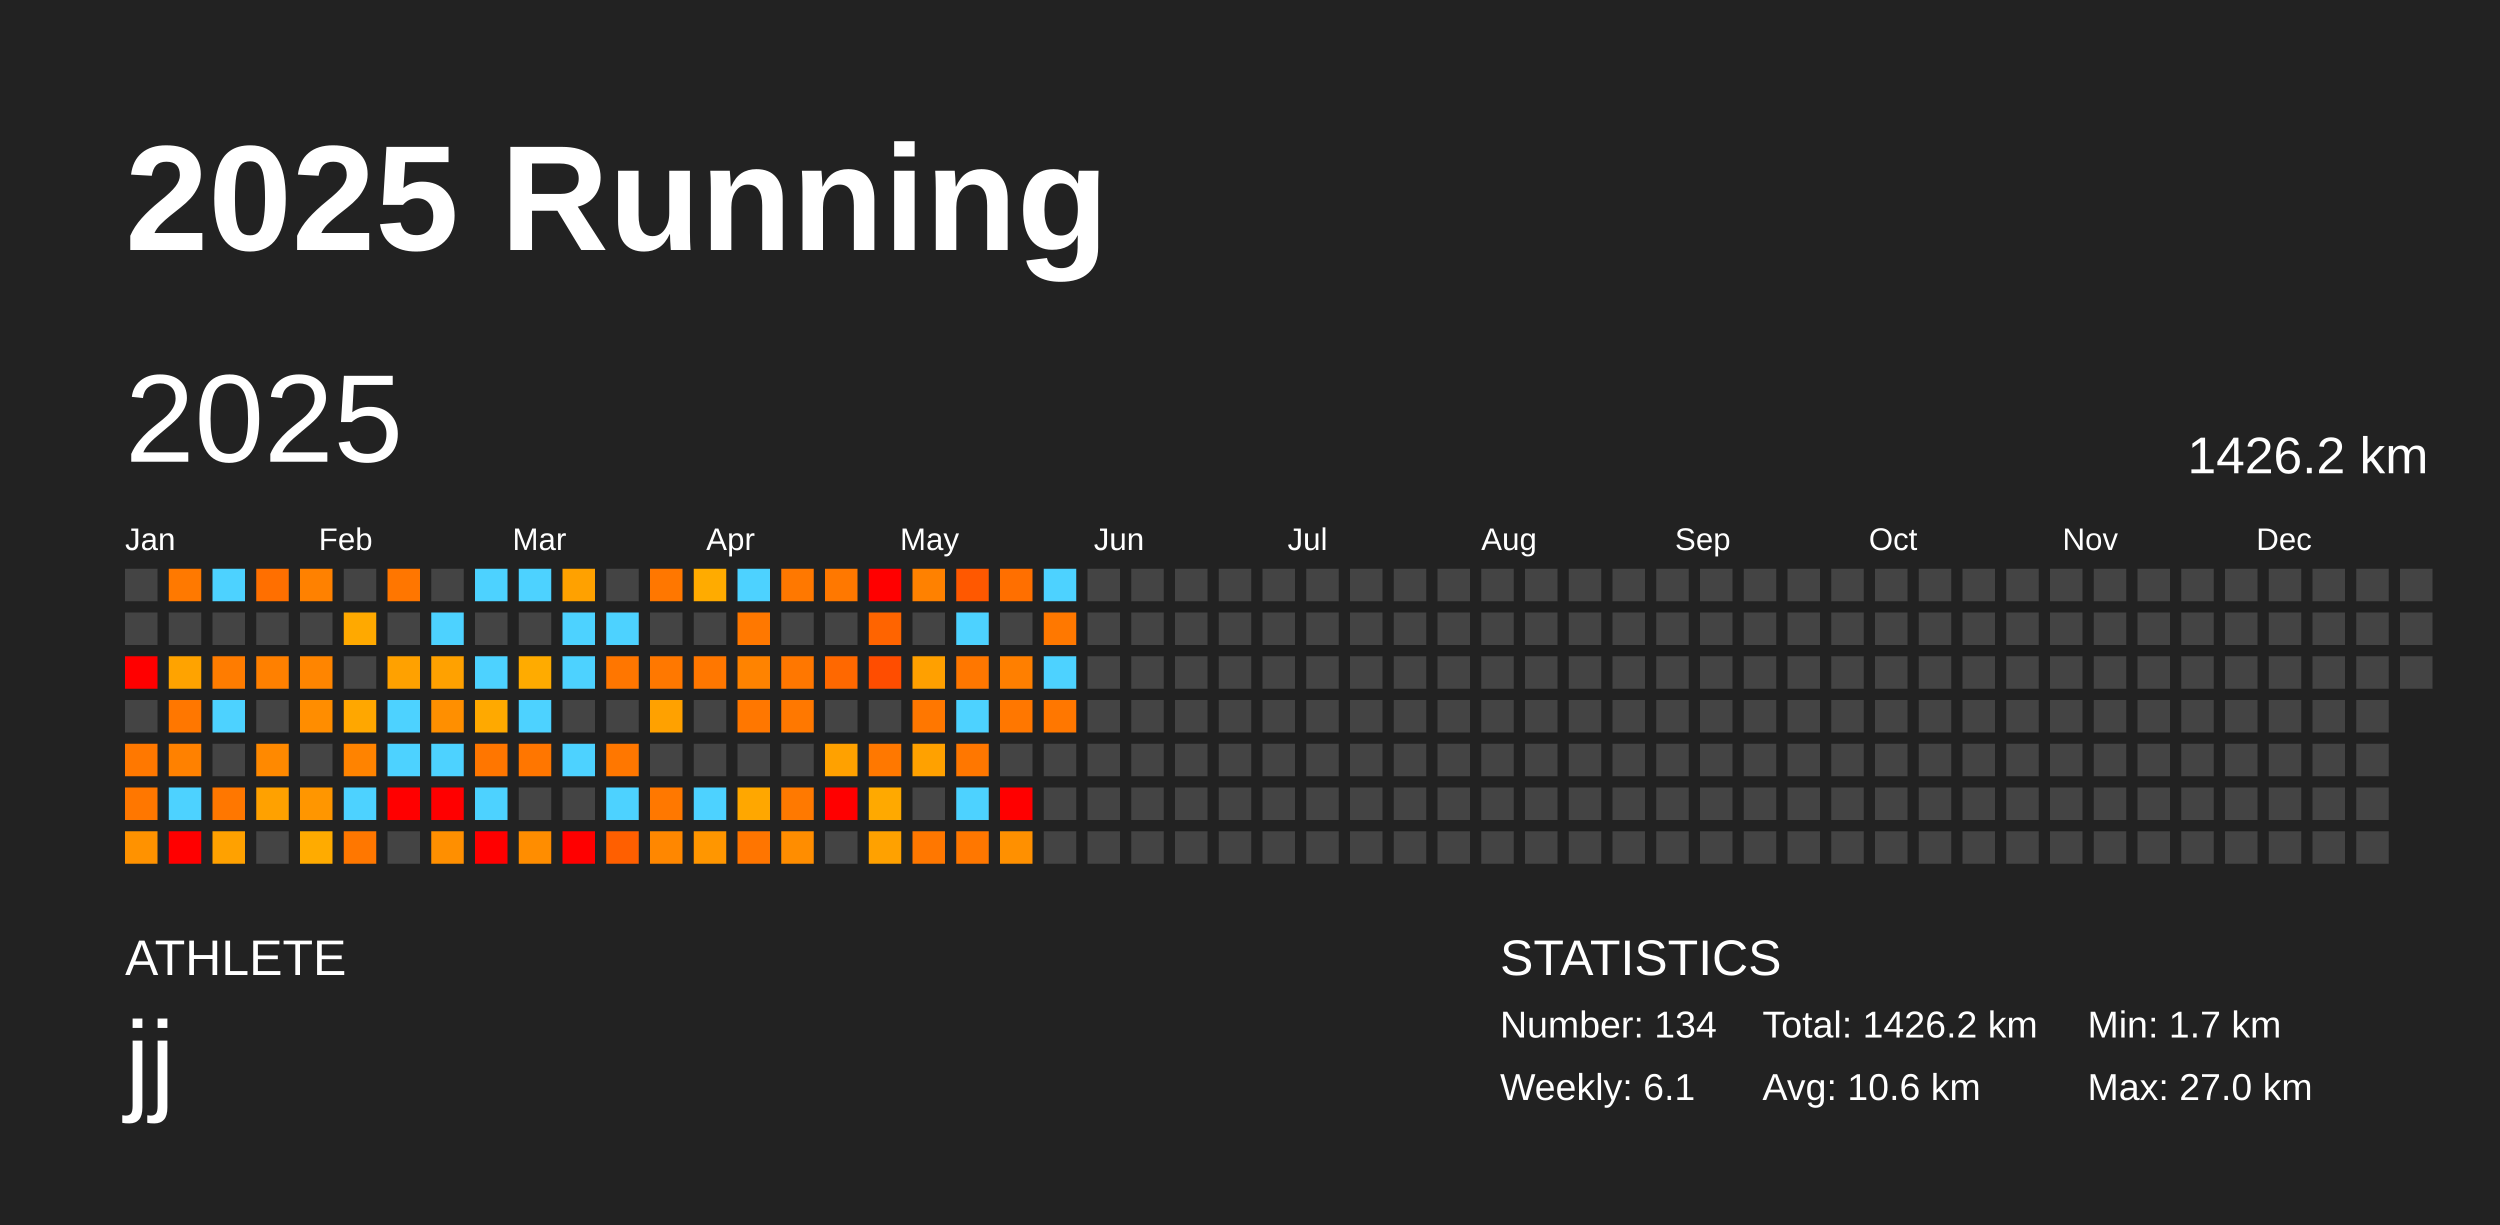
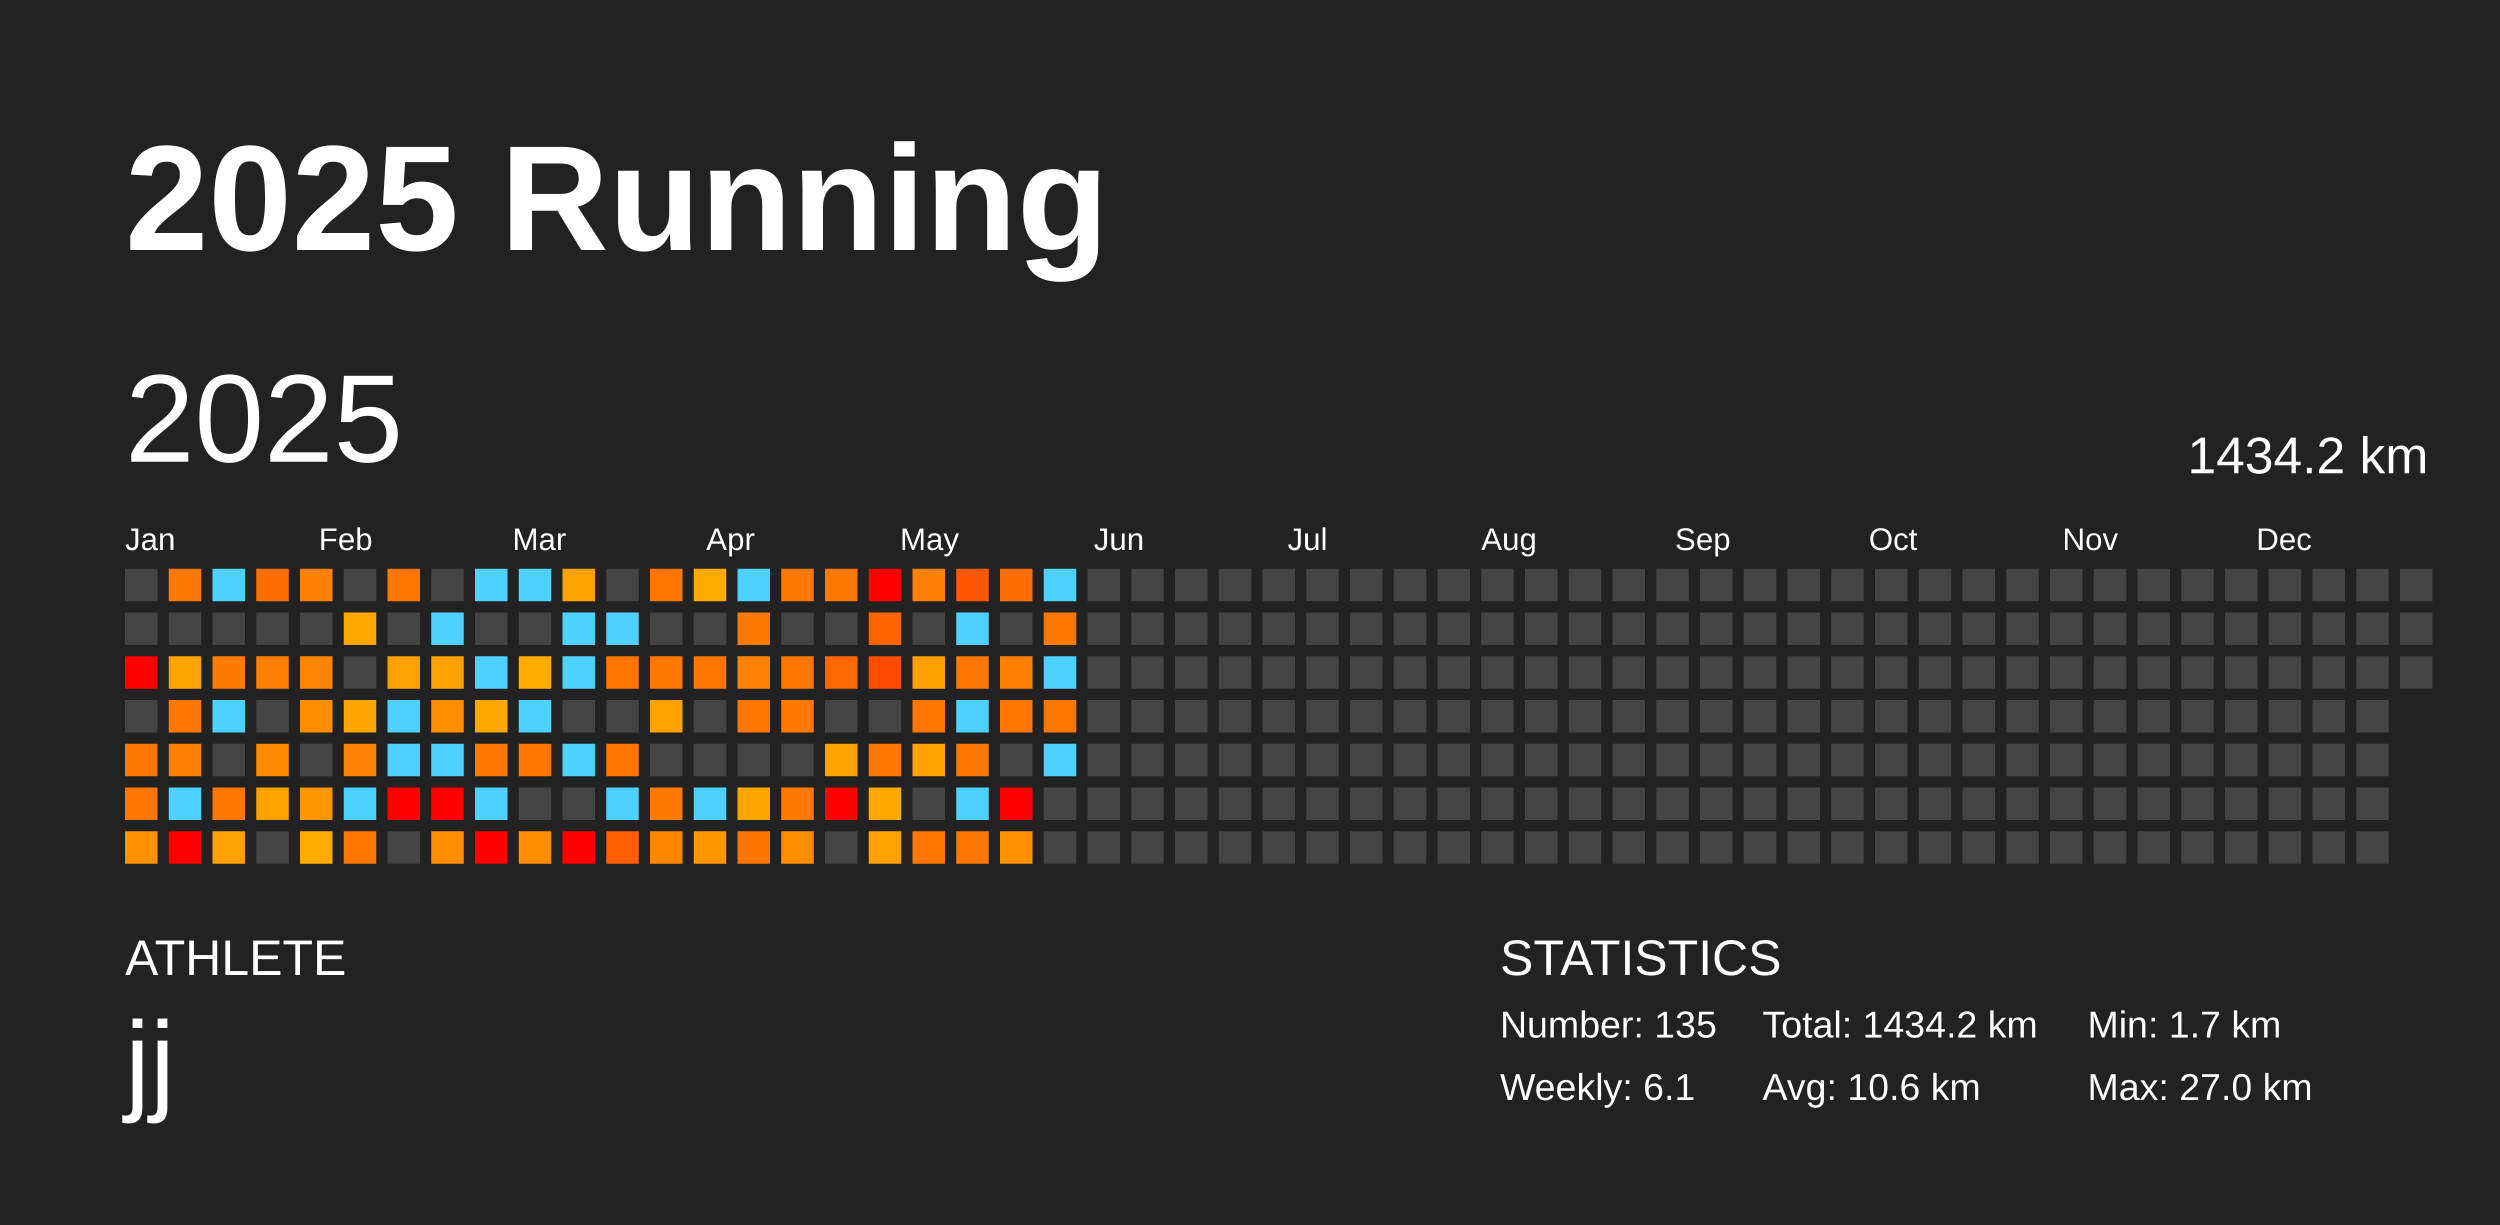
<svg xmlns="http://www.w3.org/2000/svg" baseProfile="full" height="98mm" version="1.1" viewBox="0,0,200,98" width="200mm">
  <defs />
  <rect fill="#222222" height="98" width="200" x="0" y="0" />
  <text fill="#FFFFFF" style="font-size:12px; font-family:Arial; font-weight:bold;" x="10" y="20">2025 Running</text>
  <text fill="#FFFFFF" style="font-size:4px; font-family:Arial" x="10" y="78">ATHLETE</text>
  <text fill="#FFFFFF" style="font-size:9px; font-family:Arial" x="10" y="88">jj</text>
  <text fill="#FFFFFF" style="font-size:4px; font-family:Arial" x="120" y="78">STATISTICS</text>
-   <text fill="#FFFFFF" style="font-size:3px; font-family:Arial" x="120" y="83">Number: 134</text>
+   <text fill="#FFFFFF" style="font-size:3px; font-family:Arial" x="120" y="83">Number: 135</text>
  <text fill="#FFFFFF" style="font-size:3px; font-family:Arial" x="120" y="88">Weekly: 6.1</text>
-   <text fill="#FFFFFF" style="font-size:3px; font-family:Arial" x="141" y="83">Total: 1426.2 km</text>
+   <text fill="#FFFFFF" style="font-size:3px; font-family:Arial" x="141" y="83">Total: 1434.2 km</text>
  <text fill="#FFFFFF" style="font-size:3px; font-family:Arial" x="141" y="88">Avg: 10.6 km</text>
  <text fill="#FFFFFF" style="font-size:3px; font-family:Arial" x="167" y="83">Min: 1.7 km</text>
  <text fill="#FFFFFF" style="font-size:3px; font-family:Arial" x="167" y="88">Max: 27.0 km</text>
  <text dominant-baseline="hanging" fill="#FFFFFF" style="font-size:10.0px; font-family:Arial;" x="10" y="30">2025</text>
-   <text dominant-baseline="hanging" fill="#FFFFFF" style="font-size:4.125px; font-family:Arial;" x="175" y="35">1426.2 km</text>
+   <text dominant-baseline="hanging" fill="#FFFFFF" style="font-size:4.125px; font-family:Arial;" x="175" y="35">1434.2 km</text>
  <text fill="#FFFFFF" style="font-size:2.5px; font-family:Arial" x="10.0" y="44">Jan</text>
  <text fill="#FFFFFF" style="font-size:2.5px; font-family:Arial" x="25.5" y="44">Feb</text>
  <text fill="#FFFFFF" style="font-size:2.5px; font-family:Arial" x="41.0" y="44">Mar</text>
  <text fill="#FFFFFF" style="font-size:2.5px; font-family:Arial" x="56.5" y="44">Apr</text>
  <text fill="#FFFFFF" style="font-size:2.5px; font-family:Arial" x="72.0" y="44">May</text>
  <text fill="#FFFFFF" style="font-size:2.5px; font-family:Arial" x="87.5" y="44">Jun</text>
  <text fill="#FFFFFF" style="font-size:2.5px; font-family:Arial" x="103.0" y="44">Jul</text>
  <text fill="#FFFFFF" style="font-size:2.5px; font-family:Arial" x="118.5" y="44">Aug</text>
  <text fill="#FFFFFF" style="font-size:2.5px; font-family:Arial" x="134.0" y="44">Sep</text>
  <text fill="#FFFFFF" style="font-size:2.5px; font-family:Arial" x="149.5" y="44">Oct</text>
  <text fill="#FFFFFF" style="font-size:2.5px; font-family:Arial" x="165.0" y="44">Nov</text>
  <text fill="#FFFFFF" style="font-size:2.5px; font-family:Arial" x="180.5" y="44">Dec</text>
  <rect fill="#444444" height="2.6" width="2.6" x="10.0" y="45.5" />
  <rect fill="#444444" height="2.6" width="2.6" x="10.0" y="49.0" />
  <rect fill="red" height="2.6" width="2.6" x="10.0" y="52.5" />
  <rect fill="#444444" height="2.6" width="2.6" x="10.0" y="56.0" />
  <rect fill="#ff7800" height="2.6" width="2.6" x="10.0" y="59.5" />
  <rect fill="#ff7700" height="2.6" width="2.6" x="10.0" y="63.0" />
  <rect fill="#ff9200" height="2.6" width="2.6" x="10.0" y="66.5" />
  <rect fill="#ff7900" height="2.6" width="2.6" x="13.5" y="45.5" />
  <rect fill="#444444" height="2.6" width="2.6" x="13.5" y="49.0" />
  <rect fill="#ffa300" height="2.6" width="2.6" x="13.5" y="52.5" />
  <rect fill="#ff7700" height="2.6" width="2.6" x="13.5" y="56.0" />
  <rect fill="#ff8100" height="2.6" width="2.6" x="13.5" y="59.5" />
  <rect fill="#4dd2ff" height="2.6" width="2.6" x="13.5" y="63.0" />
  <rect fill="red" height="2.6" width="2.6" x="13.5" y="66.5" />
  <rect fill="#4dd2ff" height="2.6" width="2.6" x="17.0" y="45.5" />
  <rect fill="#444444" height="2.6" width="2.6" x="17.0" y="49.0" />
  <rect fill="#ff7c00" height="2.6" width="2.6" x="17.0" y="52.5" />
  <rect fill="#4dd2ff" height="2.6" width="2.6" x="17.0" y="56.0" />
  <rect fill="#444444" height="2.6" width="2.6" x="17.0" y="59.5" />
  <rect fill="#ff7700" height="2.6" width="2.6" x="17.0" y="63.0" />
  <rect fill="#ffa100" height="2.6" width="2.6" x="17.0" y="66.5" />
  <rect fill="#ff6f00" height="2.6" width="2.6" x="20.5" y="45.5" />
  <rect fill="#444444" height="2.6" width="2.6" x="20.5" y="49.0" />
  <rect fill="#ff8000" height="2.6" width="2.6" x="20.5" y="52.5" />
  <rect fill="#444444" height="2.6" width="2.6" x="20.5" y="56.0" />
  <rect fill="#ff8900" height="2.6" width="2.6" x="20.5" y="59.5" />
  <rect fill="#ffa100" height="2.6" width="2.6" x="20.5" y="63.0" />
  <rect fill="#444444" height="2.6" width="2.6" x="20.5" y="66.5" />
  <rect fill="#ff8100" height="2.6" width="2.6" x="24.0" y="45.5" />
  <rect fill="#444444" height="2.6" width="2.6" x="24.0" y="49.0" />
  <rect fill="#ff8500" height="2.6" width="2.6" x="24.0" y="52.5" />
  <rect fill="#ff8d00" height="2.6" width="2.6" x="24.0" y="56.0" />
  <rect fill="#444444" height="2.6" width="2.6" x="24.0" y="59.5" />
  <rect fill="#ff9600" height="2.6" width="2.6" x="24.0" y="63.0" />
  <rect fill="#ffab00" height="2.6" width="2.6" x="24.0" y="66.5" />
  <rect fill="#444444" height="2.6" width="2.6" x="27.5" y="45.5" />
  <rect fill="#ffa900" height="2.6" width="2.6" x="27.5" y="49.0" />
  <rect fill="#444444" height="2.6" width="2.6" x="27.5" y="52.5" />
  <rect fill="#ffa700" height="2.6" width="2.6" x="27.5" y="56.0" />
  <rect fill="#ff8300" height="2.6" width="2.6" x="27.5" y="59.5" />
  <rect fill="#4dd2ff" height="2.6" width="2.6" x="27.5" y="63.0" />
  <rect fill="#ff7700" height="2.6" width="2.6" x="27.5" y="66.5" />
  <rect fill="#ff7600" height="2.6" width="2.6" x="31.0" y="45.5" />
  <rect fill="#444444" height="2.6" width="2.6" x="31.0" y="49.0" />
  <rect fill="#ffa100" height="2.6" width="2.6" x="31.0" y="52.5" />
  <rect fill="#4dd2ff" height="2.6" width="2.6" x="31.0" y="56.0" />
  <rect fill="#4dd2ff" height="2.6" width="2.6" x="31.0" y="59.5" />
  <rect fill="red" height="2.6" width="2.6" x="31.0" y="63.0" />
  <rect fill="#444444" height="2.6" width="2.6" x="31.0" y="66.5" />
  <rect fill="#444444" height="2.6" width="2.6" x="34.5" y="45.5" />
  <rect fill="#4dd2ff" height="2.6" width="2.6" x="34.5" y="49.0" />
  <rect fill="#ffa100" height="2.6" width="2.6" x="34.5" y="52.5" />
  <rect fill="#ff8f00" height="2.6" width="2.6" x="34.5" y="56.0" />
  <rect fill="#4dd2ff" height="2.6" width="2.6" x="34.5" y="59.5" />
  <rect fill="red" height="2.6" width="2.6" x="34.5" y="63.0" />
  <rect fill="#ff8f00" height="2.6" width="2.6" x="34.5" y="66.5" />
  <rect fill="#4dd2ff" height="2.6" width="2.6" x="38.0" y="45.5" />
  <rect fill="#444444" height="2.6" width="2.6" x="38.0" y="49.0" />
  <rect fill="#4dd2ff" height="2.6" width="2.6" x="38.0" y="52.5" />
  <rect fill="#ffa900" height="2.6" width="2.6" x="38.0" y="56.0" />
  <rect fill="#ff7600" height="2.6" width="2.6" x="38.0" y="59.5" />
  <rect fill="#4dd2ff" height="2.6" width="2.6" x="38.0" y="63.0" />
  <rect fill="red" height="2.6" width="2.6" x="38.0" y="66.5" />
  <rect fill="#4dd2ff" height="2.6" width="2.6" x="41.5" y="45.5" />
  <rect fill="#444444" height="2.6" width="2.6" x="41.5" y="49.0" />
  <rect fill="#ffab00" height="2.6" width="2.6" x="41.5" y="52.5" />
  <rect fill="#4dd2ff" height="2.6" width="2.6" x="41.5" y="56.0" />
  <rect fill="#ff7600" height="2.6" width="2.6" x="41.5" y="59.5" />
  <rect fill="#444444" height="2.6" width="2.6" x="41.5" y="63.0" />
  <rect fill="#ff8d00" height="2.6" width="2.6" x="41.5" y="66.5" />
  <rect fill="#ffa100" height="2.6" width="2.6" x="45.0" y="45.5" />
  <rect fill="#4dd2ff" height="2.6" width="2.6" x="45.0" y="49.0" />
  <rect fill="#4dd2ff" height="2.6" width="2.6" x="45.0" y="52.5" />
  <rect fill="#444444" height="2.6" width="2.6" x="45.0" y="56.0" />
  <rect fill="#4dd2ff" height="2.6" width="2.6" x="45.0" y="59.5" />
  <rect fill="#444444" height="2.6" width="2.6" x="45.0" y="63.0" />
  <rect fill="red" height="2.6" width="2.6" x="45.0" y="66.5" />
  <rect fill="#444444" height="2.6" width="2.6" x="48.5" y="45.5" />
  <rect fill="#4dd2ff" height="2.6" width="2.6" x="48.5" y="49.0" />
  <rect fill="#ff7600" height="2.6" width="2.6" x="48.5" y="52.5" />
  <rect fill="#444444" height="2.6" width="2.6" x="48.5" y="56.0" />
  <rect fill="#ff7700" height="2.6" width="2.6" x="48.5" y="59.5" />
  <rect fill="#4dd2ff" height="2.6" width="2.6" x="48.5" y="63.0" />
  <rect fill="#ff5f00" height="2.6" width="2.6" x="48.5" y="66.5" />
  <rect fill="#ff7700" height="2.6" width="2.6" x="52.0" y="45.5" />
  <rect fill="#444444" height="2.6" width="2.6" x="52.0" y="49.0" />
  <rect fill="#ff7800" height="2.6" width="2.6" x="52.0" y="52.5" />
  <rect fill="#ffa100" height="2.6" width="2.6" x="52.0" y="56.0" />
  <rect fill="#444444" height="2.6" width="2.6" x="52.0" y="59.5" />
  <rect fill="#ff7800" height="2.6" width="2.6" x="52.0" y="63.0" />
  <rect fill="#ff8700" height="2.6" width="2.6" x="52.0" y="66.5" />
  <rect fill="#ffab00" height="2.6" width="2.6" x="55.5" y="45.5" />
  <rect fill="#444444" height="2.6" width="2.6" x="55.5" y="49.0" />
  <rect fill="#ff7700" height="2.6" width="2.6" x="55.5" y="52.5" />
  <rect fill="#444444" height="2.6" width="2.6" x="55.5" y="56.0" />
  <rect fill="#444444" height="2.6" width="2.6" x="55.5" y="59.5" />
  <rect fill="#4dd2ff" height="2.6" width="2.6" x="55.5" y="63.0" />
  <rect fill="#ff9600" height="2.6" width="2.6" x="55.5" y="66.5" />
  <rect fill="#4dd2ff" height="2.6" width="2.6" x="59.0" y="45.5" />
  <rect fill="#ff7800" height="2.6" width="2.6" x="59.0" y="49.0" />
  <rect fill="#ff8300" height="2.6" width="2.6" x="59.0" y="52.5" />
  <rect fill="#ff7700" height="2.6" width="2.6" x="59.0" y="56.0" />
  <rect fill="#444444" height="2.6" width="2.6" x="59.0" y="59.5" />
  <rect fill="#ffa700" height="2.6" width="2.6" x="59.0" y="63.0" />
  <rect fill="#ff7500" height="2.6" width="2.6" x="59.0" y="66.5" />
  <rect fill="#ff7800" height="2.6" width="2.6" x="62.5" y="45.5" />
  <rect fill="#444444" height="2.6" width="2.6" x="62.5" y="49.0" />
  <rect fill="#ff7700" height="2.6" width="2.6" x="62.5" y="52.5" />
  <rect fill="#ff7800" height="2.6" width="2.6" x="62.5" y="56.0" />
  <rect fill="#444444" height="2.6" width="2.6" x="62.5" y="59.5" />
  <rect fill="#ff7900" height="2.6" width="2.6" x="62.5" y="63.0" />
  <rect fill="#ff8d00" height="2.6" width="2.6" x="62.5" y="66.5" />
  <rect fill="#ff7800" height="2.6" width="2.6" x="66.0" y="45.5" />
  <rect fill="#444444" height="2.6" width="2.6" x="66.0" y="49.0" />
  <rect fill="#ff6800" height="2.6" width="2.6" x="66.0" y="52.5" />
  <rect fill="#444444" height="2.6" width="2.6" x="66.0" y="56.0" />
  <rect fill="#ffa100" height="2.6" width="2.6" x="66.0" y="59.5" />
  <rect fill="red" height="2.6" width="2.6" x="66.0" y="63.0" />
  <rect fill="#444444" height="2.6" width="2.6" x="66.0" y="66.5" />
  <rect fill="red" height="2.6" width="2.6" x="69.5" y="45.5" />
  <rect fill="#ff6400" height="2.6" width="2.6" x="69.5" y="49.0" />
  <rect fill="#ff4d00" height="2.6" width="2.6" x="69.5" y="52.5" />
  <rect fill="#444444" height="2.6" width="2.6" x="69.5" y="56.0" />
  <rect fill="#ff7800" height="2.6" width="2.6" x="69.5" y="59.5" />
  <rect fill="#ffa900" height="2.6" width="2.6" x="69.5" y="63.0" />
  <rect fill="#ffa100" height="2.6" width="2.6" x="69.5" y="66.5" />
  <rect fill="#ff8100" height="2.6" width="2.6" x="73.0" y="45.5" />
  <rect fill="#444444" height="2.6" width="2.6" x="73.0" y="49.0" />
  <rect fill="#ffa000" height="2.6" width="2.6" x="73.0" y="52.5" />
  <rect fill="#ff7700" height="2.6" width="2.6" x="73.0" y="56.0" />
  <rect fill="#ffa100" height="2.6" width="2.6" x="73.0" y="59.5" />
  <rect fill="#444444" height="2.6" width="2.6" x="73.0" y="63.0" />
  <rect fill="#ff7700" height="2.6" width="2.6" x="73.0" y="66.5" />
  <rect fill="#ff5800" height="2.6" width="2.6" x="76.5" y="45.5" />
  <rect fill="#4dd2ff" height="2.6" width="2.6" x="76.5" y="49.0" />
  <rect fill="#ff7700" height="2.6" width="2.6" x="76.5" y="52.5" />
  <rect fill="#4dd2ff" height="2.6" width="2.6" x="76.5" y="56.0" />
  <rect fill="#ff7700" height="2.6" width="2.6" x="76.5" y="59.5" />
  <rect fill="#4dd2ff" height="2.6" width="2.6" x="76.5" y="63.0" />
  <rect fill="#ff7700" height="2.6" width="2.6" x="76.5" y="66.5" />
  <rect fill="#ff6f00" height="2.6" width="2.6" x="80.0" y="45.5" />
  <rect fill="#444444" height="2.6" width="2.6" x="80.0" y="49.0" />
  <rect fill="#ff7f00" height="2.6" width="2.6" x="80.0" y="52.5" />
  <rect fill="#ff7700" height="2.6" width="2.6" x="80.0" y="56.0" />
  <rect fill="#444444" height="2.6" width="2.6" x="80.0" y="59.5" />
  <rect fill="red" height="2.6" width="2.6" x="80.0" y="63.0" />
  <rect fill="#ff9000" height="2.6" width="2.6" x="80.0" y="66.5" />
  <rect fill="#4dd2ff" height="2.6" width="2.6" x="83.5" y="45.5" />
  <rect fill="#ff7800" height="2.6" width="2.6" x="83.5" y="49.0" />
  <rect fill="#4dd2ff" height="2.6" width="2.6" x="83.5" y="52.5" />
  <rect fill="#ff7700" height="2.6" width="2.6" x="83.5" y="56.0" />
-   <rect fill="#444444" height="2.6" width="2.6" x="83.5" y="59.5" />
+   <rect fill="#4dd2ff" height="2.6" width="2.6" x="83.5" y="59.5" />
  <rect fill="#444444" height="2.6" width="2.6" x="83.5" y="63.0" />
  <rect fill="#444444" height="2.6" width="2.6" x="83.5" y="66.5" />
  <rect fill="#444444" height="2.6" width="2.6" x="87.0" y="45.5" />
  <rect fill="#444444" height="2.6" width="2.6" x="87.0" y="49.0" />
  <rect fill="#444444" height="2.6" width="2.6" x="87.0" y="52.5" />
  <rect fill="#444444" height="2.6" width="2.6" x="87.0" y="56.0" />
  <rect fill="#444444" height="2.6" width="2.6" x="87.0" y="59.5" />
  <rect fill="#444444" height="2.6" width="2.6" x="87.0" y="63.0" />
  <rect fill="#444444" height="2.6" width="2.6" x="87.0" y="66.5" />
  <rect fill="#444444" height="2.6" width="2.6" x="90.5" y="45.5" />
  <rect fill="#444444" height="2.6" width="2.6" x="90.5" y="49.0" />
  <rect fill="#444444" height="2.6" width="2.6" x="90.5" y="52.5" />
  <rect fill="#444444" height="2.6" width="2.6" x="90.5" y="56.0" />
  <rect fill="#444444" height="2.6" width="2.6" x="90.5" y="59.5" />
  <rect fill="#444444" height="2.6" width="2.6" x="90.5" y="63.0" />
  <rect fill="#444444" height="2.6" width="2.6" x="90.5" y="66.5" />
  <rect fill="#444444" height="2.6" width="2.6" x="94.0" y="45.5" />
  <rect fill="#444444" height="2.6" width="2.6" x="94.0" y="49.0" />
  <rect fill="#444444" height="2.6" width="2.6" x="94.0" y="52.5" />
  <rect fill="#444444" height="2.6" width="2.6" x="94.0" y="56.0" />
  <rect fill="#444444" height="2.6" width="2.6" x="94.0" y="59.5" />
  <rect fill="#444444" height="2.6" width="2.6" x="94.0" y="63.0" />
  <rect fill="#444444" height="2.6" width="2.6" x="94.0" y="66.5" />
  <rect fill="#444444" height="2.6" width="2.6" x="97.5" y="45.5" />
  <rect fill="#444444" height="2.6" width="2.6" x="97.5" y="49.0" />
  <rect fill="#444444" height="2.6" width="2.6" x="97.5" y="52.5" />
  <rect fill="#444444" height="2.6" width="2.6" x="97.5" y="56.0" />
  <rect fill="#444444" height="2.6" width="2.6" x="97.5" y="59.5" />
  <rect fill="#444444" height="2.6" width="2.6" x="97.5" y="63.0" />
  <rect fill="#444444" height="2.6" width="2.6" x="97.5" y="66.5" />
  <rect fill="#444444" height="2.6" width="2.6" x="101.0" y="45.5" />
  <rect fill="#444444" height="2.6" width="2.6" x="101.0" y="49.0" />
  <rect fill="#444444" height="2.6" width="2.6" x="101.0" y="52.5" />
  <rect fill="#444444" height="2.6" width="2.6" x="101.0" y="56.0" />
  <rect fill="#444444" height="2.6" width="2.6" x="101.0" y="59.5" />
  <rect fill="#444444" height="2.6" width="2.6" x="101.0" y="63.0" />
  <rect fill="#444444" height="2.6" width="2.6" x="101.0" y="66.5" />
  <rect fill="#444444" height="2.6" width="2.6" x="104.5" y="45.5" />
  <rect fill="#444444" height="2.6" width="2.6" x="104.5" y="49.0" />
  <rect fill="#444444" height="2.6" width="2.6" x="104.5" y="52.5" />
  <rect fill="#444444" height="2.6" width="2.6" x="104.5" y="56.0" />
  <rect fill="#444444" height="2.6" width="2.6" x="104.5" y="59.5" />
  <rect fill="#444444" height="2.6" width="2.6" x="104.5" y="63.0" />
  <rect fill="#444444" height="2.6" width="2.6" x="104.5" y="66.5" />
  <rect fill="#444444" height="2.6" width="2.6" x="108.0" y="45.5" />
  <rect fill="#444444" height="2.6" width="2.6" x="108.0" y="49.0" />
  <rect fill="#444444" height="2.6" width="2.6" x="108.0" y="52.5" />
  <rect fill="#444444" height="2.6" width="2.6" x="108.0" y="56.0" />
  <rect fill="#444444" height="2.6" width="2.6" x="108.0" y="59.5" />
  <rect fill="#444444" height="2.6" width="2.6" x="108.0" y="63.0" />
  <rect fill="#444444" height="2.6" width="2.6" x="108.0" y="66.5" />
  <rect fill="#444444" height="2.6" width="2.6" x="111.5" y="45.5" />
  <rect fill="#444444" height="2.6" width="2.6" x="111.5" y="49.0" />
  <rect fill="#444444" height="2.6" width="2.6" x="111.5" y="52.5" />
  <rect fill="#444444" height="2.6" width="2.6" x="111.5" y="56.0" />
  <rect fill="#444444" height="2.6" width="2.6" x="111.5" y="59.5" />
  <rect fill="#444444" height="2.6" width="2.6" x="111.5" y="63.0" />
  <rect fill="#444444" height="2.6" width="2.6" x="111.5" y="66.5" />
  <rect fill="#444444" height="2.6" width="2.6" x="115.0" y="45.5" />
  <rect fill="#444444" height="2.6" width="2.6" x="115.0" y="49.0" />
  <rect fill="#444444" height="2.6" width="2.6" x="115.0" y="52.5" />
  <rect fill="#444444" height="2.6" width="2.6" x="115.0" y="56.0" />
  <rect fill="#444444" height="2.6" width="2.6" x="115.0" y="59.5" />
  <rect fill="#444444" height="2.6" width="2.6" x="115.0" y="63.0" />
  <rect fill="#444444" height="2.6" width="2.6" x="115.0" y="66.5" />
  <rect fill="#444444" height="2.6" width="2.6" x="118.5" y="45.5" />
  <rect fill="#444444" height="2.6" width="2.6" x="118.5" y="49.0" />
  <rect fill="#444444" height="2.6" width="2.6" x="118.5" y="52.5" />
  <rect fill="#444444" height="2.6" width="2.6" x="118.5" y="56.0" />
  <rect fill="#444444" height="2.6" width="2.6" x="118.5" y="59.5" />
  <rect fill="#444444" height="2.6" width="2.6" x="118.5" y="63.0" />
  <rect fill="#444444" height="2.6" width="2.6" x="118.5" y="66.5" />
  <rect fill="#444444" height="2.6" width="2.6" x="122.0" y="45.5" />
  <rect fill="#444444" height="2.6" width="2.6" x="122.0" y="49.0" />
  <rect fill="#444444" height="2.6" width="2.6" x="122.0" y="52.5" />
  <rect fill="#444444" height="2.6" width="2.6" x="122.0" y="56.0" />
  <rect fill="#444444" height="2.6" width="2.6" x="122.0" y="59.5" />
  <rect fill="#444444" height="2.6" width="2.6" x="122.0" y="63.0" />
  <rect fill="#444444" height="2.6" width="2.6" x="122.0" y="66.5" />
  <rect fill="#444444" height="2.6" width="2.6" x="125.5" y="45.5" />
  <rect fill="#444444" height="2.6" width="2.6" x="125.5" y="49.0" />
  <rect fill="#444444" height="2.6" width="2.6" x="125.5" y="52.5" />
  <rect fill="#444444" height="2.6" width="2.6" x="125.5" y="56.0" />
  <rect fill="#444444" height="2.6" width="2.6" x="125.5" y="59.5" />
  <rect fill="#444444" height="2.6" width="2.6" x="125.5" y="63.0" />
  <rect fill="#444444" height="2.6" width="2.6" x="125.5" y="66.5" />
  <rect fill="#444444" height="2.6" width="2.6" x="129.0" y="45.5" />
  <rect fill="#444444" height="2.6" width="2.6" x="129.0" y="49.0" />
  <rect fill="#444444" height="2.6" width="2.6" x="129.0" y="52.5" />
  <rect fill="#444444" height="2.6" width="2.6" x="129.0" y="56.0" />
  <rect fill="#444444" height="2.6" width="2.6" x="129.0" y="59.5" />
  <rect fill="#444444" height="2.6" width="2.6" x="129.0" y="63.0" />
  <rect fill="#444444" height="2.6" width="2.6" x="129.0" y="66.5" />
  <rect fill="#444444" height="2.6" width="2.6" x="132.5" y="45.5" />
  <rect fill="#444444" height="2.6" width="2.6" x="132.5" y="49.0" />
  <rect fill="#444444" height="2.6" width="2.6" x="132.5" y="52.5" />
  <rect fill="#444444" height="2.6" width="2.6" x="132.5" y="56.0" />
  <rect fill="#444444" height="2.6" width="2.6" x="132.5" y="59.5" />
  <rect fill="#444444" height="2.6" width="2.6" x="132.5" y="63.0" />
  <rect fill="#444444" height="2.6" width="2.6" x="132.5" y="66.5" />
  <rect fill="#444444" height="2.6" width="2.6" x="136.0" y="45.5" />
  <rect fill="#444444" height="2.6" width="2.6" x="136.0" y="49.0" />
  <rect fill="#444444" height="2.6" width="2.6" x="136.0" y="52.5" />
  <rect fill="#444444" height="2.6" width="2.6" x="136.0" y="56.0" />
  <rect fill="#444444" height="2.6" width="2.6" x="136.0" y="59.5" />
  <rect fill="#444444" height="2.6" width="2.6" x="136.0" y="63.0" />
  <rect fill="#444444" height="2.6" width="2.6" x="136.0" y="66.5" />
  <rect fill="#444444" height="2.6" width="2.6" x="139.5" y="45.5" />
  <rect fill="#444444" height="2.6" width="2.6" x="139.5" y="49.0" />
  <rect fill="#444444" height="2.6" width="2.6" x="139.5" y="52.5" />
  <rect fill="#444444" height="2.6" width="2.6" x="139.5" y="56.0" />
  <rect fill="#444444" height="2.6" width="2.6" x="139.5" y="59.5" />
  <rect fill="#444444" height="2.6" width="2.6" x="139.5" y="63.0" />
  <rect fill="#444444" height="2.6" width="2.6" x="139.5" y="66.5" />
  <rect fill="#444444" height="2.6" width="2.6" x="143.0" y="45.5" />
  <rect fill="#444444" height="2.6" width="2.6" x="143.0" y="49.0" />
  <rect fill="#444444" height="2.6" width="2.6" x="143.0" y="52.5" />
  <rect fill="#444444" height="2.6" width="2.6" x="143.0" y="56.0" />
  <rect fill="#444444" height="2.6" width="2.6" x="143.0" y="59.5" />
  <rect fill="#444444" height="2.6" width="2.6" x="143.0" y="63.0" />
  <rect fill="#444444" height="2.6" width="2.6" x="143.0" y="66.5" />
  <rect fill="#444444" height="2.6" width="2.6" x="146.5" y="45.5" />
  <rect fill="#444444" height="2.6" width="2.6" x="146.5" y="49.0" />
  <rect fill="#444444" height="2.6" width="2.6" x="146.5" y="52.5" />
  <rect fill="#444444" height="2.6" width="2.6" x="146.5" y="56.0" />
  <rect fill="#444444" height="2.6" width="2.6" x="146.5" y="59.5" />
  <rect fill="#444444" height="2.6" width="2.6" x="146.5" y="63.0" />
  <rect fill="#444444" height="2.6" width="2.6" x="146.5" y="66.5" />
  <rect fill="#444444" height="2.6" width="2.6" x="150.0" y="45.5" />
  <rect fill="#444444" height="2.6" width="2.6" x="150.0" y="49.0" />
  <rect fill="#444444" height="2.6" width="2.6" x="150.0" y="52.5" />
  <rect fill="#444444" height="2.6" width="2.6" x="150.0" y="56.0" />
  <rect fill="#444444" height="2.6" width="2.6" x="150.0" y="59.5" />
  <rect fill="#444444" height="2.6" width="2.6" x="150.0" y="63.0" />
  <rect fill="#444444" height="2.6" width="2.6" x="150.0" y="66.5" />
  <rect fill="#444444" height="2.6" width="2.6" x="153.5" y="45.5" />
  <rect fill="#444444" height="2.6" width="2.6" x="153.5" y="49.0" />
  <rect fill="#444444" height="2.6" width="2.6" x="153.5" y="52.5" />
  <rect fill="#444444" height="2.6" width="2.6" x="153.5" y="56.0" />
  <rect fill="#444444" height="2.6" width="2.6" x="153.5" y="59.5" />
  <rect fill="#444444" height="2.6" width="2.6" x="153.5" y="63.0" />
  <rect fill="#444444" height="2.6" width="2.6" x="153.5" y="66.5" />
  <rect fill="#444444" height="2.6" width="2.6" x="157.0" y="45.5" />
  <rect fill="#444444" height="2.6" width="2.6" x="157.0" y="49.0" />
  <rect fill="#444444" height="2.6" width="2.6" x="157.0" y="52.5" />
  <rect fill="#444444" height="2.6" width="2.6" x="157.0" y="56.0" />
  <rect fill="#444444" height="2.6" width="2.6" x="157.0" y="59.5" />
  <rect fill="#444444" height="2.6" width="2.6" x="157.0" y="63.0" />
  <rect fill="#444444" height="2.6" width="2.6" x="157.0" y="66.5" />
  <rect fill="#444444" height="2.6" width="2.6" x="160.5" y="45.5" />
  <rect fill="#444444" height="2.6" width="2.6" x="160.5" y="49.0" />
  <rect fill="#444444" height="2.6" width="2.6" x="160.5" y="52.5" />
  <rect fill="#444444" height="2.6" width="2.6" x="160.5" y="56.0" />
  <rect fill="#444444" height="2.6" width="2.6" x="160.5" y="59.5" />
  <rect fill="#444444" height="2.6" width="2.6" x="160.5" y="63.0" />
  <rect fill="#444444" height="2.6" width="2.6" x="160.5" y="66.5" />
  <rect fill="#444444" height="2.6" width="2.6" x="164.0" y="45.5" />
  <rect fill="#444444" height="2.6" width="2.6" x="164.0" y="49.0" />
  <rect fill="#444444" height="2.6" width="2.6" x="164.0" y="52.5" />
  <rect fill="#444444" height="2.6" width="2.6" x="164.0" y="56.0" />
  <rect fill="#444444" height="2.6" width="2.6" x="164.0" y="59.5" />
  <rect fill="#444444" height="2.6" width="2.6" x="164.0" y="63.0" />
  <rect fill="#444444" height="2.6" width="2.6" x="164.0" y="66.5" />
  <rect fill="#444444" height="2.6" width="2.6" x="167.5" y="45.5" />
  <rect fill="#444444" height="2.6" width="2.6" x="167.5" y="49.0" />
  <rect fill="#444444" height="2.6" width="2.6" x="167.5" y="52.5" />
  <rect fill="#444444" height="2.6" width="2.6" x="167.5" y="56.0" />
  <rect fill="#444444" height="2.6" width="2.6" x="167.5" y="59.5" />
  <rect fill="#444444" height="2.6" width="2.6" x="167.5" y="63.0" />
  <rect fill="#444444" height="2.6" width="2.6" x="167.5" y="66.5" />
  <rect fill="#444444" height="2.6" width="2.6" x="171.0" y="45.5" />
  <rect fill="#444444" height="2.6" width="2.6" x="171.0" y="49.0" />
  <rect fill="#444444" height="2.6" width="2.6" x="171.0" y="52.5" />
  <rect fill="#444444" height="2.6" width="2.6" x="171.0" y="56.0" />
  <rect fill="#444444" height="2.6" width="2.6" x="171.0" y="59.5" />
  <rect fill="#444444" height="2.6" width="2.6" x="171.0" y="63.0" />
  <rect fill="#444444" height="2.6" width="2.6" x="171.0" y="66.5" />
  <rect fill="#444444" height="2.6" width="2.6" x="174.5" y="45.5" />
  <rect fill="#444444" height="2.6" width="2.6" x="174.5" y="49.0" />
  <rect fill="#444444" height="2.6" width="2.6" x="174.5" y="52.5" />
  <rect fill="#444444" height="2.6" width="2.6" x="174.5" y="56.0" />
  <rect fill="#444444" height="2.6" width="2.6" x="174.5" y="59.5" />
  <rect fill="#444444" height="2.6" width="2.6" x="174.5" y="63.0" />
  <rect fill="#444444" height="2.6" width="2.6" x="174.5" y="66.5" />
  <rect fill="#444444" height="2.6" width="2.6" x="178.0" y="45.5" />
  <rect fill="#444444" height="2.6" width="2.6" x="178.0" y="49.0" />
  <rect fill="#444444" height="2.6" width="2.6" x="178.0" y="52.5" />
  <rect fill="#444444" height="2.6" width="2.6" x="178.0" y="56.0" />
  <rect fill="#444444" height="2.6" width="2.6" x="178.0" y="59.5" />
  <rect fill="#444444" height="2.6" width="2.6" x="178.0" y="63.0" />
  <rect fill="#444444" height="2.6" width="2.6" x="178.0" y="66.5" />
  <rect fill="#444444" height="2.6" width="2.6" x="181.5" y="45.5" />
  <rect fill="#444444" height="2.6" width="2.6" x="181.5" y="49.0" />
  <rect fill="#444444" height="2.6" width="2.6" x="181.5" y="52.5" />
  <rect fill="#444444" height="2.6" width="2.6" x="181.5" y="56.0" />
  <rect fill="#444444" height="2.6" width="2.6" x="181.5" y="59.5" />
  <rect fill="#444444" height="2.6" width="2.6" x="181.5" y="63.0" />
  <rect fill="#444444" height="2.6" width="2.6" x="181.5" y="66.5" />
  <rect fill="#444444" height="2.6" width="2.6" x="185.0" y="45.5" />
  <rect fill="#444444" height="2.6" width="2.6" x="185.0" y="49.0" />
  <rect fill="#444444" height="2.6" width="2.6" x="185.0" y="52.5" />
  <rect fill="#444444" height="2.6" width="2.6" x="185.0" y="56.0" />
  <rect fill="#444444" height="2.6" width="2.6" x="185.0" y="59.5" />
  <rect fill="#444444" height="2.6" width="2.6" x="185.0" y="63.0" />
  <rect fill="#444444" height="2.6" width="2.6" x="185.0" y="66.5" />
  <rect fill="#444444" height="2.6" width="2.6" x="188.5" y="45.5" />
  <rect fill="#444444" height="2.6" width="2.6" x="188.5" y="49.0" />
  <rect fill="#444444" height="2.6" width="2.6" x="188.5" y="52.5" />
  <rect fill="#444444" height="2.6" width="2.6" x="188.5" y="56.0" />
  <rect fill="#444444" height="2.6" width="2.6" x="188.5" y="59.5" />
  <rect fill="#444444" height="2.6" width="2.6" x="188.5" y="63.0" />
  <rect fill="#444444" height="2.6" width="2.6" x="188.5" y="66.5" />
  <rect fill="#444444" height="2.6" width="2.6" x="192.0" y="45.5" />
  <rect fill="#444444" height="2.6" width="2.6" x="192.0" y="49.0" />
  <rect fill="#444444" height="2.6" width="2.6" x="192.0" y="52.5" />
</svg>
